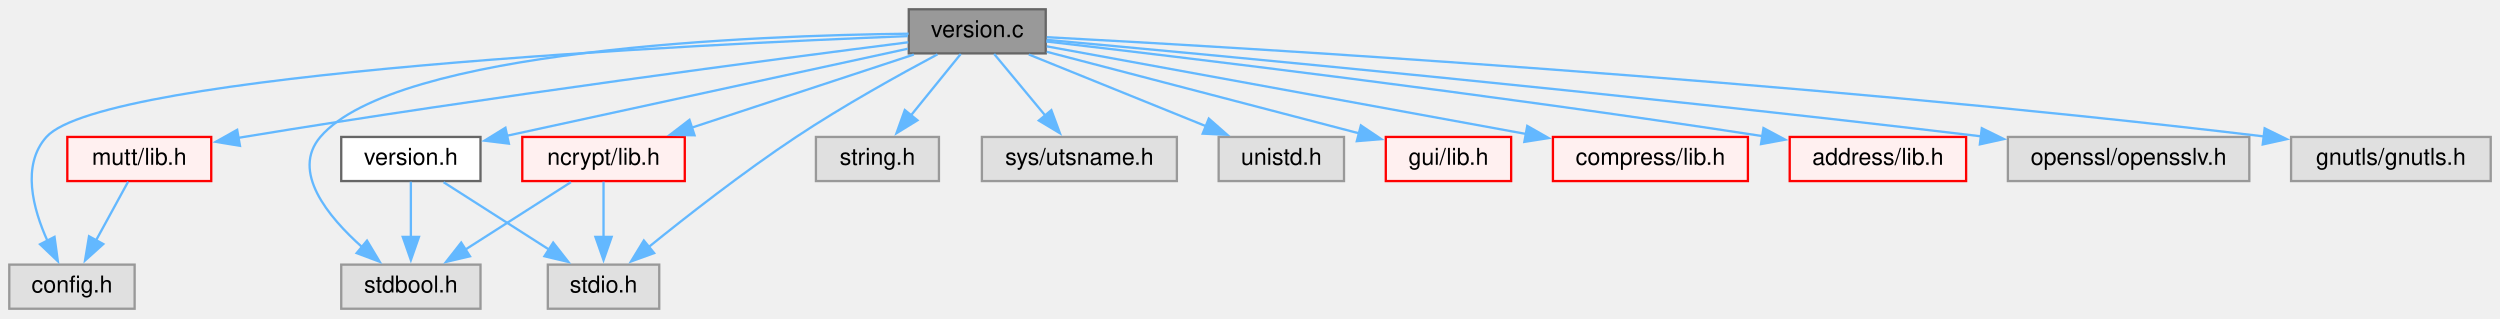
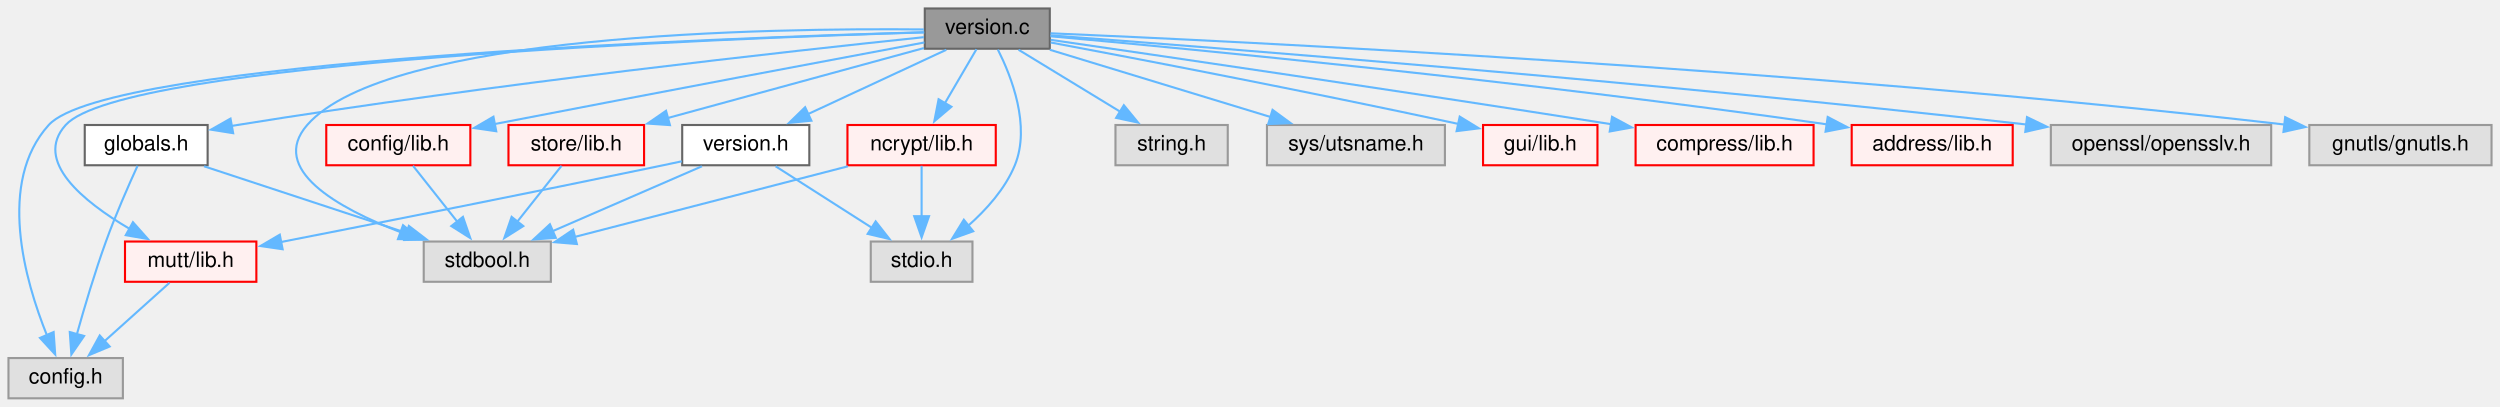
- <svg xmlns="http://www.w3.org/2000/svg" xmlns:xlink="http://www.w3.org/1999/xlink" width="1077pt" height="137pt" viewBox="0.00 0.00 1077.00 137.00">
-   <g id="graph0" class="graph" transform="scale(1 1) rotate(0) translate(4 133)">
+ <svg xmlns="http://www.w3.org/2000/svg" xmlns:xlink="http://www.w3.org/1999/xlink" width="1180pt" height="192pt" viewBox="0.00 0.00 1180.00 192.00">
+   <g id="graph0" class="graph" transform="scale(1 1) rotate(0) translate(4 188)">
    <g id="node1" class="node">
      <g id="a_node1">
        <a xlink:title="Display version and copyright about NeoMutt.">
-           <polygon fill="#999999" stroke="#666666" points="446.5,-129 387.5,-129 387.5,-110 446.5,-110 446.5,-129" />
-           <text text-anchor="middle" x="417" y="-117" font-family="Helvetica,sans-Serif" font-size="10.00">version.c</text>
+           <polygon fill="#999999" stroke="#666666" points="491.5,-184 432.5,-184 432.5,-165 491.5,-165 491.5,-184" />
+           <text text-anchor="middle" x="462" y="-172" font-family="Helvetica,sans-Serif" font-size="10.00">version.c</text>
        </a>
      </g>
    </g>
    <g id="node2" class="node">
      <g id="a_node2">
        <a xlink:title=" ">
          <polygon fill="#e0e0e0" stroke="#999999" points="54,-19 0,-19 0,0 54,0 54,-19" />
          <text text-anchor="middle" x="27" y="-7" font-family="Helvetica,sans-Serif" font-size="10.00">config.h</text>
        </a>
      </g>
    </g>
    <g id="edge1" class="edge">
-       <path fill="none" stroke="#63b8ff" d="M387.1,-117.44C298.29,-113.97 40.7,-101.6 16,-74 5.17,-61.9 10.16,-43.1 16.51,-29.09" />
-       <polygon fill="#63b8ff" stroke="#63b8ff" points="19.49,-30.95 20.93,-20.45 13.26,-27.76 19.49,-30.95" />
+       <path fill="none" stroke="#63b8ff" d="M432.05,-172.77C336.99,-170.13 46.71,-159.63 19,-129 -5.47,-101.95 7.7,-55.7 18.17,-29.7" />
+       <polygon fill="#63b8ff" stroke="#63b8ff" points="21.3,-31.28 22.05,-20.71 14.88,-28.51 21.3,-31.28" />
    </g>
    <g id="node3" class="node">
      <g id="a_node3">
        <a xlink:title=" ">
-           <polygon fill="#e0e0e0" stroke="#999999" points="203,-19 143,-19 143,0 203,0 203,-19" />
-           <text text-anchor="middle" x="173" y="-7" font-family="Helvetica,sans-Serif" font-size="10.00">stdbool.h</text>
+           <polygon fill="#e0e0e0" stroke="#999999" points="256,-74 196,-74 196,-55 256,-55 256,-74" />
+           <text text-anchor="middle" x="226" y="-62" font-family="Helvetica,sans-Serif" font-size="10.00">stdbool.h</text>
        </a>
      </g>
    </g>
    <g id="edge2" class="edge">
-       <path fill="none" stroke="#63b8ff" d="M387.43,-118.48C321.64,-117.73 166.4,-111.9 134,-74 121.35,-59.2 137.04,-39.86 152.13,-26.43" />
-       <polygon fill="#63b8ff" stroke="#63b8ff" points="154.11,-29.34 159.56,-20.25 149.64,-23.96 154.11,-29.34" />
+       <path fill="none" stroke="#63b8ff" d="M432.05,-174.1C359.71,-174.83 178.64,-172.22 141,-129 122.84,-108.15 155.19,-89.93 185.06,-78.41" />
+       <polygon fill="#63b8ff" stroke="#63b8ff" points="186.23,-81.71 194.43,-75 183.84,-75.13 186.23,-81.71" />
    </g>
    <g id="node4" class="node">
      <g id="a_node4">
        <a xlink:title=" ">
-           <polygon fill="#e0e0e0" stroke="#999999" points="280,-19 232,-19 232,0 280,0 280,-19" />
-           <text text-anchor="middle" x="256" y="-7" font-family="Helvetica,sans-Serif" font-size="10.00">stdio.h</text>
+           <polygon fill="#e0e0e0" stroke="#999999" points="455,-74 407,-74 407,-55 455,-55 455,-74" />
+           <text text-anchor="middle" x="431" y="-62" font-family="Helvetica,sans-Serif" font-size="10.00">stdio.h</text>
        </a>
      </g>
    </g>
    <g id="edge3" class="edge">
-       <path fill="none" stroke="#63b8ff" d="M399.87,-109.59C383.8,-101.03 359.27,-87.45 339,-74 316.38,-58.99 291.84,-39.83 275.36,-26.5" />
-       <polygon fill="#63b8ff" stroke="#63b8ff" points="277.8,-23.97 267.84,-20.36 273.37,-29.4 277.8,-23.97" />
+       <path fill="none" stroke="#63b8ff" d="M467.01,-164.57C473.35,-151.99 482.61,-128.53 475,-110 470.4,-98.81 461.48,-88.94 452.87,-81.35" />
+       <polygon fill="#63b8ff" stroke="#63b8ff" points="455.34,-78.85 445.37,-75.27 450.93,-84.29 455.34,-78.85" />
    </g>
    <g id="node5" class="node">
      <g id="a_node5">
        <a xlink:title=" ">
-           <polygon fill="#e0e0e0" stroke="#999999" points="400.5,-74 347.5,-74 347.5,-55 400.5,-55 400.5,-74" />
-           <text text-anchor="middle" x="374" y="-62" font-family="Helvetica,sans-Serif" font-size="10.00">string.h</text>
+           <polygon fill="#e0e0e0" stroke="#999999" points="575.5,-129 522.5,-129 522.5,-110 575.5,-110 575.5,-129" />
+           <text text-anchor="middle" x="549" y="-117" font-family="Helvetica,sans-Serif" font-size="10.00">string.h</text>
        </a>
      </g>
    </g>
    <g id="edge4" class="edge">
-       <path fill="none" stroke="#63b8ff" d="M409.9,-109.75C404.08,-102.58 395.67,-92.2 388.44,-83.3" />
-       <polygon fill="#63b8ff" stroke="#63b8ff" points="391.23,-81.18 382.21,-75.62 385.79,-85.59 391.23,-81.18" />
+       <path fill="none" stroke="#63b8ff" d="M476.76,-164.51C489.96,-156.47 509.56,-144.53 525.01,-135.11" />
+       <polygon fill="#63b8ff" stroke="#63b8ff" points="526.45,-138.34 533.17,-130.15 522.81,-132.36 526.45,-138.34" />
    </g>
    <g id="node6" class="node">
      <g id="a_node6">
        <a xlink:title=" ">
-           <polygon fill="#e0e0e0" stroke="#999999" points="503,-74 419,-74 419,-55 503,-55 503,-74" />
-           <text text-anchor="middle" x="461" y="-62" font-family="Helvetica,sans-Serif" font-size="10.00">sys/utsname.h</text>
+           <polygon fill="#e0e0e0" stroke="#999999" points="678,-129 594,-129 594,-110 678,-110 678,-129" />
+           <text text-anchor="middle" x="636" y="-117" font-family="Helvetica,sans-Serif" font-size="10.00">sys/utsname.h</text>
        </a>
      </g>
    </g>
    <g id="edge5" class="edge">
-       <path fill="none" stroke="#63b8ff" d="M424.27,-109.75C430.28,-102.5 439.01,-91.98 446.46,-83.02" />
-       <polygon fill="#63b8ff" stroke="#63b8ff" points="448.92,-85.54 452.61,-75.61 443.53,-81.07 448.92,-85.54" />
+       <path fill="none" stroke="#63b8ff" d="M491.52,-164.51C520.23,-155.76 564.05,-142.42 595.91,-132.71" />
+       <polygon fill="#63b8ff" stroke="#63b8ff" points="596.64,-136.15 605.18,-129.89 594.6,-129.45 596.64,-136.15" />
    </g>
    <g id="node7" class="node">
      <g id="a_node7">
-         <a xlink:title=" ">
-           <polygon fill="#e0e0e0" stroke="#999999" points="575,-74 521,-74 521,-55 575,-55 575,-74" />
-           <text text-anchor="middle" x="548" y="-62" font-family="Helvetica,sans-Serif" font-size="10.00">unistd.h</text>
+         <a xlink:href="mutt_2lib_8h.html" target="_top" xlink:title="Convenience wrapper for the library headers.">
+           <polygon fill="#fff0f0" stroke="red" points="117,-74 55,-74 55,-55 117,-55 117,-74" />
+           <text text-anchor="middle" x="86" y="-62" font-family="Helvetica,sans-Serif" font-size="10.00">mutt/lib.h</text>
        </a>
      </g>
    </g>
    <g id="edge6" class="edge">
-       <path fill="none" stroke="#63b8ff" d="M439.22,-109.51C460.14,-101.04 491.73,-88.27 515.48,-78.66" />
-       <polygon fill="#63b8ff" stroke="#63b8ff" points="516.75,-81.92 524.7,-74.93 514.12,-75.43 516.75,-81.92" />
+       <path fill="none" stroke="#63b8ff" d="M432.26,-172.71C338.57,-169.94 54.15,-159.07 27,-129 11.68,-112.03 35.33,-92.84 57.08,-80.04" />
+       <polygon fill="#63b8ff" stroke="#63b8ff" points="58.75,-83.12 65.79,-75.2 55.35,-76.99 58.75,-83.12" />
    </g>
    <g id="node8" class="node">
      <g id="a_node8">
-         <a xlink:href="mutt_2lib_8h.html" target="_top" xlink:title="Convenience wrapper for the library headers.">
-           <polygon fill="#fff0f0" stroke="red" points="87,-74 25,-74 25,-55 87,-55 87,-74" />
-           <text text-anchor="middle" x="56" y="-62" font-family="Helvetica,sans-Serif" font-size="10.00">mutt/lib.h</text>
-         </a>
-       </g>
-     </g>
-     <g id="edge7" class="edge">
-       <path fill="none" stroke="#63b8ff" d="M387.3,-114.79C331.23,-107.68 205.96,-91.29 101,-74 100.18,-73.86 99.34,-73.73 98.51,-73.58" />
-       <polygon fill="#63b8ff" stroke="#63b8ff" points="99.38,-70.18 88.93,-71.9 98.17,-77.08 99.38,-70.18" />
+         <a xlink:href="config_2lib_8h.html" target="_top" xlink:title="Convenience wrapper for the config headers.">
+           <polygon fill="#fff0f0" stroke="red" points="218,-129 150,-129 150,-110 218,-110 218,-129" />
+           <text text-anchor="middle" x="184" y="-117" font-family="Helvetica,sans-Serif" font-size="10.00">config/lib.h</text>
+         </a>
+       </g>
+     </g>
+     <g id="edge8" class="edge">
+       <path fill="none" stroke="#63b8ff" d="M432.31,-167.96C389.71,-159.99 308.51,-144.73 229.41,-129.45" />
+       <polygon fill="#63b8ff" stroke="#63b8ff" points="230.23,-126.05 219.75,-127.59 228.9,-132.92 230.23,-126.05" />
    </g>
    <g id="node9" class="node">
      <g id="a_node9">
        <a xlink:href="gui_2lib_8h.html" target="_top" xlink:title="Convenience wrapper for the gui headers.">
-           <polygon fill="#fff0f0" stroke="red" points="647,-74 593,-74 593,-55 647,-55 647,-74" />
-           <text text-anchor="middle" x="620" y="-62" font-family="Helvetica,sans-Serif" font-size="10.00">gui/lib.h</text>
-         </a>
-       </g>
-     </g>
-     <g id="edge9" class="edge">
-       <path fill="none" stroke="#63b8ff" d="M446.95,-110.68C482.69,-101.35 542.5,-85.73 581.6,-75.53" />
-       <polygon fill="#63b8ff" stroke="#63b8ff" points="582.27,-78.97 591.07,-73.05 580.51,-72.19 582.27,-78.97" />
+           <polygon fill="#fff0f0" stroke="red" points="750,-129 696,-129 696,-110 750,-110 750,-129" />
+           <text text-anchor="middle" x="723" y="-117" font-family="Helvetica,sans-Serif" font-size="10.00">gui/lib.h</text>
+         </a>
+       </g>
+     </g>
+     <g id="edge10" class="edge">
+       <path fill="none" stroke="#63b8ff" d="M491.92,-167.94C533.07,-160.22 609.72,-145.57 684.49,-129.48" />
+       <polygon fill="#63b8ff" stroke="#63b8ff" points="684.99,-132.96 694.03,-127.42 683.51,-126.11 684.99,-132.96" />
    </g>
    <g id="node10" class="node">
      <g id="a_node10">
        <a xlink:href="version_8h.html" target="_top" xlink:title="Display version and copyright about NeoMutt.">
-           <polygon fill="white" stroke="#666666" points="203,-74 143,-74 143,-55 203,-55 203,-74" />
-           <text text-anchor="middle" x="173" y="-62" font-family="Helvetica,sans-Serif" font-size="10.00">version.h</text>
-         </a>
-       </g>
-     </g>
-     <g id="edge10" class="edge">
-       <path fill="none" stroke="#63b8ff" d="M387.12,-112.02C349.31,-103.82 281.88,-89.19 214.48,-74.54" />
-       <polygon fill="#63b8ff" stroke="#63b8ff" points="215.23,-71.12 204.71,-72.41 213.74,-77.96 215.23,-71.12" />
+           <polygon fill="white" stroke="#666666" points="378,-129 318,-129 318,-110 378,-110 378,-129" />
+           <text text-anchor="middle" x="348" y="-117" font-family="Helvetica,sans-Serif" font-size="10.00">version.h</text>
+         </a>
+       </g>
+     </g>
+     <g id="edge11" class="edge">
+       <path fill="none" stroke="#63b8ff" d="M442.66,-164.51C424.78,-156.2 397.96,-143.73 377.43,-134.18" />
+       <polygon fill="#63b8ff" stroke="#63b8ff" points="378.97,-131.04 368.43,-130 376.02,-137.39 378.97,-131.04" />
    </g>
    <g id="node11" class="node">
      <g id="a_node11">
        <a xlink:href="compress_2lib_8h.html" target="_top" xlink:title="API for the header cache compression.">
-           <polygon fill="#fff0f0" stroke="red" points="749,-74 665,-74 665,-55 749,-55 749,-74" />
-           <text text-anchor="middle" x="707" y="-62" font-family="Helvetica,sans-Serif" font-size="10.00">compress/lib.h</text>
-         </a>
-       </g>
-     </g>
-     <g id="edge13" class="edge">
-       <path fill="none" stroke="#63b8ff" d="M446.94,-113.03C495.61,-104.13 592.56,-86.42 653.35,-75.3" />
-       <polygon fill="#63b8ff" stroke="#63b8ff" points="653.94,-78.76 663.14,-73.52 652.68,-71.87 653.94,-78.76" />
+           <polygon fill="#fff0f0" stroke="red" points="852,-129 768,-129 768,-110 852,-110 852,-129" />
+           <text text-anchor="middle" x="810" y="-117" font-family="Helvetica,sans-Serif" font-size="10.00">compress/lib.h</text>
+         </a>
+       </g>
+     </g>
+     <g id="edge15" class="edge">
+       <path fill="none" stroke="#63b8ff" d="M491.96,-169.18C543.68,-161.68 653.34,-145.62 756.46,-129.38" />
+       <polygon fill="#63b8ff" stroke="#63b8ff" points="756.88,-132.86 766.21,-127.84 755.79,-125.94 756.88,-132.86" />
    </g>
    <g id="node12" class="node">
      <g id="a_node12">
-         <a xlink:href="address_2lib_8h.html" target="_top" xlink:title="Email Address Handling.">
-           <polygon fill="#fff0f0" stroke="red" points="843,-74 767,-74 767,-55 843,-55 843,-74" />
-           <text text-anchor="middle" x="805" y="-62" font-family="Helvetica,sans-Serif" font-size="10.00">address/lib.h</text>
-         </a>
-       </g>
-     </g>
-     <g id="edge14" class="edge">
-       <path fill="none" stroke="#63b8ff" d="M446.72,-115.12C504.23,-108.47 635.02,-92.84 755.32,-74.35" />
-       <polygon fill="#63b8ff" stroke="#63b8ff" points="755.71,-77.83 765.06,-72.84 754.64,-70.92 755.71,-77.83" />
+         <a xlink:href="store_2lib_8h.html" target="_top" xlink:title="Key value store.">
+           <polygon fill="#fff0f0" stroke="red" points="300,-129 236,-129 236,-110 300,-110 300,-129" />
+           <text text-anchor="middle" x="268" y="-117" font-family="Helvetica,sans-Serif" font-size="10.00">store/lib.h</text>
+         </a>
+       </g>
+     </g>
+     <g id="edge16" class="edge">
+       <path fill="none" stroke="#63b8ff" d="M432.11,-165.33C399.75,-156.49 347.83,-142.31 311.07,-132.27" />
+       <polygon fill="#63b8ff" stroke="#63b8ff" points="312.21,-128.95 301.64,-129.69 310.37,-135.7 312.21,-128.95" />
    </g>
    <g id="node13" class="node">
      <g id="a_node13">
-         <a xlink:href="ncrypt_2lib_8h.html" target="_top" xlink:title="API for encryption/signing of emails.">
-           <polygon fill="#fff0f0" stroke="red" points="291,-74 221,-74 221,-55 291,-55 291,-74" />
-           <text text-anchor="middle" x="256" y="-62" font-family="Helvetica,sans-Serif" font-size="10.00">ncrypt/lib.h</text>
-         </a>
-       </g>
-     </g>
-     <g id="edge15" class="edge">
-       <path fill="none" stroke="#63b8ff" d="M389.69,-109.51C363.36,-100.84 323.28,-87.65 293.87,-77.97" />
-       <polygon fill="#63b8ff" stroke="#63b8ff" points="295.21,-74.72 284.61,-74.92 293.02,-81.37 295.21,-74.72" />
+         <a xlink:href="globals_8h.html" target="_top" xlink:title="Global variables.">
+           <polygon fill="white" stroke="#666666" points="94,-129 36,-129 36,-110 94,-110 94,-129" />
+           <text text-anchor="middle" x="65" y="-117" font-family="Helvetica,sans-Serif" font-size="10.00">globals.h</text>
+         </a>
+       </g>
+     </g>
+     <g id="edge18" class="edge">
+       <path fill="none" stroke="#63b8ff" d="M432.06,-170.45C370.96,-164.08 227.55,-148.31 108,-129 107.01,-128.84 106.02,-128.68 105.01,-128.51" />
+       <polygon fill="#63b8ff" stroke="#63b8ff" points="106.05,-125.14 95.58,-126.81 104.8,-132.02 106.05,-125.14" />
    </g>
    <g id="node14" class="node">
      <g id="a_node14">
-         <a xlink:title=" ">
-           <polygon fill="#e0e0e0" stroke="#999999" points="965,-74 861,-74 861,-55 965,-55 965,-74" />
-           <text text-anchor="middle" x="913" y="-62" font-family="Helvetica,sans-Serif" font-size="10.00">openssl/opensslv.h</text>
-         </a>
-       </g>
-     </g>
-     <g id="edge18" class="edge">
-       <path fill="none" stroke="#63b8ff" d="M446.84,-115.83C515.73,-109.57 691.45,-93.16 849.43,-74.27" />
-       <polygon fill="#63b8ff" stroke="#63b8ff" points="849.76,-77.76 859.27,-73.09 848.92,-70.81 849.76,-77.76" />
+         <a xlink:href="address_2lib_8h.html" target="_top" xlink:title="Email Address Handling.">
+           <polygon fill="#fff0f0" stroke="red" points="946,-129 870,-129 870,-110 946,-110 946,-129" />
+           <text text-anchor="middle" x="908" y="-117" font-family="Helvetica,sans-Serif" font-size="10.00">address/lib.h</text>
+         </a>
+       </g>
+     </g>
+     <g id="edge21" class="edge">
+       <path fill="none" stroke="#63b8ff" d="M491.87,-170.87C556.68,-165.01 715.25,-149.86 858.41,-129.29" />
+       <polygon fill="#63b8ff" stroke="#63b8ff" points="858.67,-132.79 868.06,-127.89 857.66,-125.86 858.67,-132.79" />
    </g>
    <g id="node15" class="node">
      <g id="a_node15">
-         <a xlink:title=" ">
-           <polygon fill="#e0e0e0" stroke="#999999" points="1069,-74 983,-74 983,-55 1069,-55 1069,-74" />
-           <text text-anchor="middle" x="1026" y="-62" font-family="Helvetica,sans-Serif" font-size="10.00">gnutls/gnutls.h</text>
-         </a>
-       </g>
+         <a xlink:href="ncrypt_2lib_8h.html" target="_top" xlink:title="API for encryption/signing of emails.">
+           <polygon fill="#fff0f0" stroke="red" points="466,-129 396,-129 396,-110 466,-110 466,-129" />
+           <text text-anchor="middle" x="431" y="-117" font-family="Helvetica,sans-Serif" font-size="10.00">ncrypt/lib.h</text>
+         </a>
+       </g>
+     </g>
+     <g id="edge22" class="edge">
+       <path fill="none" stroke="#63b8ff" d="M456.88,-164.75C452.82,-157.81 447.01,-147.86 441.91,-139.16" />
+       <polygon fill="#63b8ff" stroke="#63b8ff" points="445.06,-137.61 436.99,-130.75 439.02,-141.15 445.06,-137.61" />
+     </g>
+     <g id="node16" class="node">
+       <g id="a_node16">
+         <a xlink:title=" ">
+           <polygon fill="#e0e0e0" stroke="#999999" points="1068,-129 964,-129 964,-110 1068,-110 1068,-129" />
+           <text text-anchor="middle" x="1016" y="-117" font-family="Helvetica,sans-Serif" font-size="10.00">openssl/opensslv.h</text>
+         </a>
+       </g>
+     </g>
+     <g id="edge25" class="edge">
+       <path fill="none" stroke="#63b8ff" d="M491.78,-171.32C567.04,-165.69 771.16,-149.78 952.42,-129.24" />
+       <polygon fill="#63b8ff" stroke="#63b8ff" points="952.74,-132.73 962.27,-128.12 951.94,-125.77 952.74,-132.73" />
+     </g>
+     <g id="node17" class="node">
+       <g id="a_node17">
+         <a xlink:title=" ">
+           <polygon fill="#e0e0e0" stroke="#999999" points="1172,-129 1086,-129 1086,-110 1172,-110 1172,-129" />
+           <text text-anchor="middle" x="1129" y="-117" font-family="Helvetica,sans-Serif" font-size="10.00">gnutls/gnutls.h</text>
+         </a>
+       </g>
+     </g>
+     <g id="edge26" class="edge">
+       <path fill="none" stroke="#63b8ff" d="M491.85,-172.29C579.55,-168.54 844.22,-155.79 1074.35,-129.21" />
+       <polygon fill="#63b8ff" stroke="#63b8ff" points="1074.6,-132.7 1084.13,-128.06 1073.79,-125.75 1074.6,-132.7" />
+     </g>
+     <g id="edge7" class="edge">
+       <path fill="none" stroke="#63b8ff" d="M75.99,-54.51C67.63,-47 55.5,-36.1 45.4,-27.03" />
+       <polygon fill="#63b8ff" stroke="#63b8ff" points="47.76,-24.45 37.99,-20.37 43.09,-29.66 47.76,-24.45" />
+     </g>
+     <g id="edge9" class="edge">
+       <path fill="none" stroke="#63b8ff" d="M190.94,-109.75C196.62,-102.58 204.84,-92.2 211.89,-83.3" />
+       <polygon fill="#63b8ff" stroke="#63b8ff" points="214.51,-85.64 217.97,-75.63 209.02,-81.29 214.51,-85.64" />
+     </g>
+     <g id="edge12" class="edge">
+       <path fill="none" stroke="#63b8ff" d="M327.3,-109.51C308,-101.12 278.94,-88.5 256.89,-78.92" />
+       <polygon fill="#63b8ff" stroke="#63b8ff" points="258.34,-75.74 247.78,-74.96 255.56,-82.16 258.34,-75.74" />
+     </g>
+     <g id="edge13" class="edge">
+       <path fill="none" stroke="#63b8ff" d="M362.08,-109.51C374.56,-101.54 393.02,-89.75 407.69,-80.38" />
+       <polygon fill="#63b8ff" stroke="#63b8ff" points="409.31,-83.5 415.85,-75.17 405.54,-77.6 409.31,-83.5" />
+     </g>
+     <g id="edge14" class="edge">
+       <path fill="none" stroke="#63b8ff" d="M317.78,-111.86C314.81,-111.22 311.85,-110.59 309,-110 246.25,-96.9 173.39,-82.52 128.49,-73.75" />
+       <polygon fill="#63b8ff" stroke="#63b8ff" points="129.4,-70.36 118.91,-71.88 128.06,-77.23 129.4,-70.36" />
+     </g>
+     <g id="edge17" class="edge">
+       <path fill="none" stroke="#63b8ff" d="M261.06,-109.75C255.38,-102.58 247.16,-92.2 240.11,-83.3" />
+       <polygon fill="#63b8ff" stroke="#63b8ff" points="242.98,-81.29 234.03,-75.63 237.49,-85.64 242.98,-81.29" />
    </g>
    <g id="edge19" class="edge">
-       <path fill="none" stroke="#63b8ff" d="M446.97,-116.98C529.08,-112.62 764.73,-98.87 971.26,-74.23" />
-       <polygon fill="#63b8ff" stroke="#63b8ff" points="971.61,-77.72 981.12,-73.05 970.78,-70.77 971.61,-77.72" />
-     </g>
-     <g id="edge8" class="edge">
-       <path fill="none" stroke="#63b8ff" d="M51.21,-54.75C47.46,-47.88 42.09,-38.08 37.37,-29.45" />
-       <polygon fill="#63b8ff" stroke="#63b8ff" points="40.49,-27.86 32.62,-20.77 34.35,-31.22 40.49,-27.86" />
-     </g>
-     <g id="edge11" class="edge">
-       <path fill="none" stroke="#63b8ff" d="M173,-54.75C173,-48.27 173,-39.16 173,-30.9" />
-       <polygon fill="#63b8ff" stroke="#63b8ff" points="176.5,-30.96 173,-20.96 169.5,-30.96 176.5,-30.96" />
-     </g>
-     <g id="edge12" class="edge">
-       <path fill="none" stroke="#63b8ff" d="M187.08,-54.51C199.56,-46.54 218.02,-34.75 232.69,-25.38" />
-       <polygon fill="#63b8ff" stroke="#63b8ff" points="234.31,-28.5 240.85,-20.17 230.54,-22.6 234.31,-28.5" />
-     </g>
-     <g id="edge16" class="edge">
-       <path fill="none" stroke="#63b8ff" d="M241.92,-54.51C229.44,-46.54 210.98,-34.75 196.31,-25.38" />
-       <polygon fill="#63b8ff" stroke="#63b8ff" points="198.46,-22.6 188.15,-20.17 194.69,-28.5 198.46,-22.6" />
-     </g>
-     <g id="edge17" class="edge">
-       <path fill="none" stroke="#63b8ff" d="M256,-54.75C256,-48.27 256,-39.16 256,-30.9" />
-       <polygon fill="#63b8ff" stroke="#63b8ff" points="259.5,-30.96 256,-20.96 252.5,-30.96 259.5,-30.96" />
+       <path fill="none" stroke="#63b8ff" d="M60.92,-109.75C56.85,-100.86 50.57,-86.64 46,-74 40.77,-59.55 35.83,-42.91 32.3,-30.28" />
+       <polygon fill="#63b8ff" stroke="#63b8ff" points="35.69,-29.41 29.68,-20.69 28.94,-31.26 35.69,-29.41" />
+     </g>
+     <g id="edge20" class="edge">
+       <path fill="none" stroke="#63b8ff" d="M92.31,-109.51C118.64,-100.84 158.72,-87.65 188.13,-77.97" />
+       <polygon fill="#63b8ff" stroke="#63b8ff" points="188.98,-81.37 197.39,-74.92 186.79,-74.72 188.98,-81.37" />
+     </g>
+     <g id="edge23" class="edge">
+       <path fill="none" stroke="#63b8ff" d="M396.22,-109.51C360.61,-100.3 305.26,-85.99 267.41,-76.21" />
+       <polygon fill="#63b8ff" stroke="#63b8ff" points="268.29,-72.82 257.73,-73.7 266.53,-79.59 268.29,-72.82" />
+     </g>
+     <g id="edge24" class="edge">
+       <path fill="none" stroke="#63b8ff" d="M431,-109.75C431,-103.27 431,-94.16 431,-85.9" />
+       <polygon fill="#63b8ff" stroke="#63b8ff" points="434.5,-85.96 431,-75.96 427.5,-85.96 434.5,-85.96" />
    </g>
  </g>
</svg>
